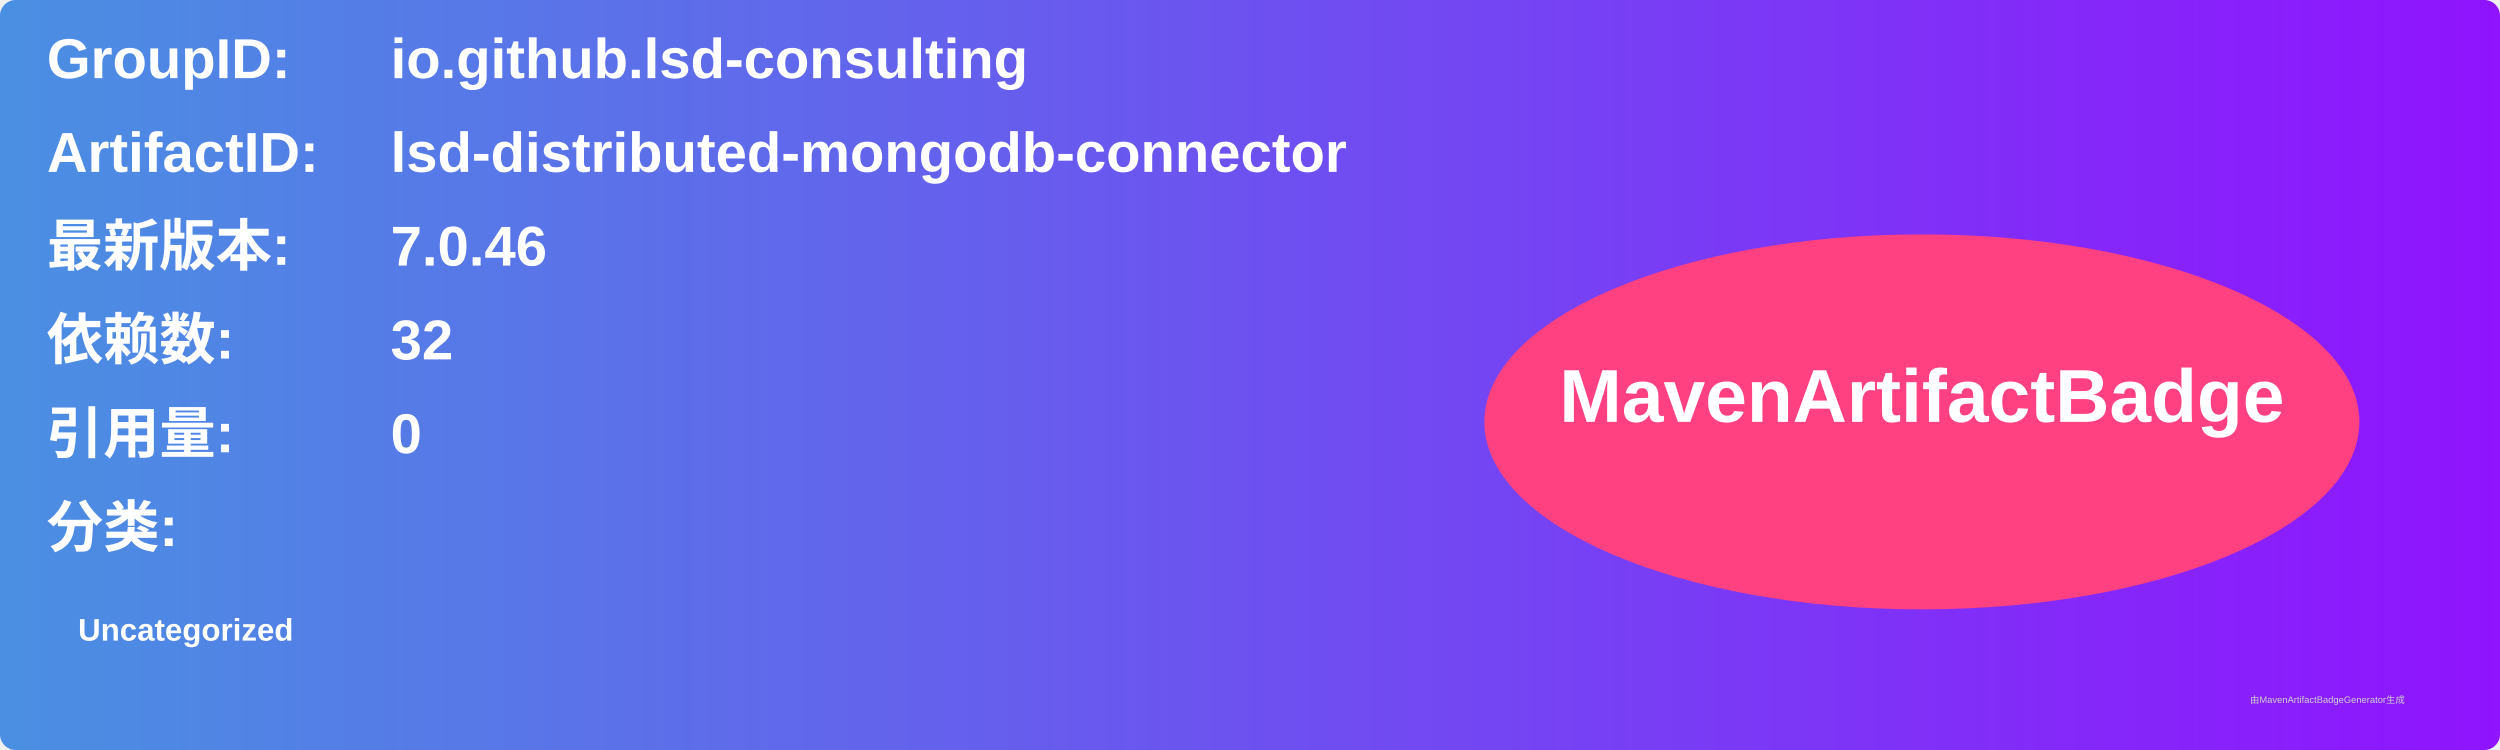
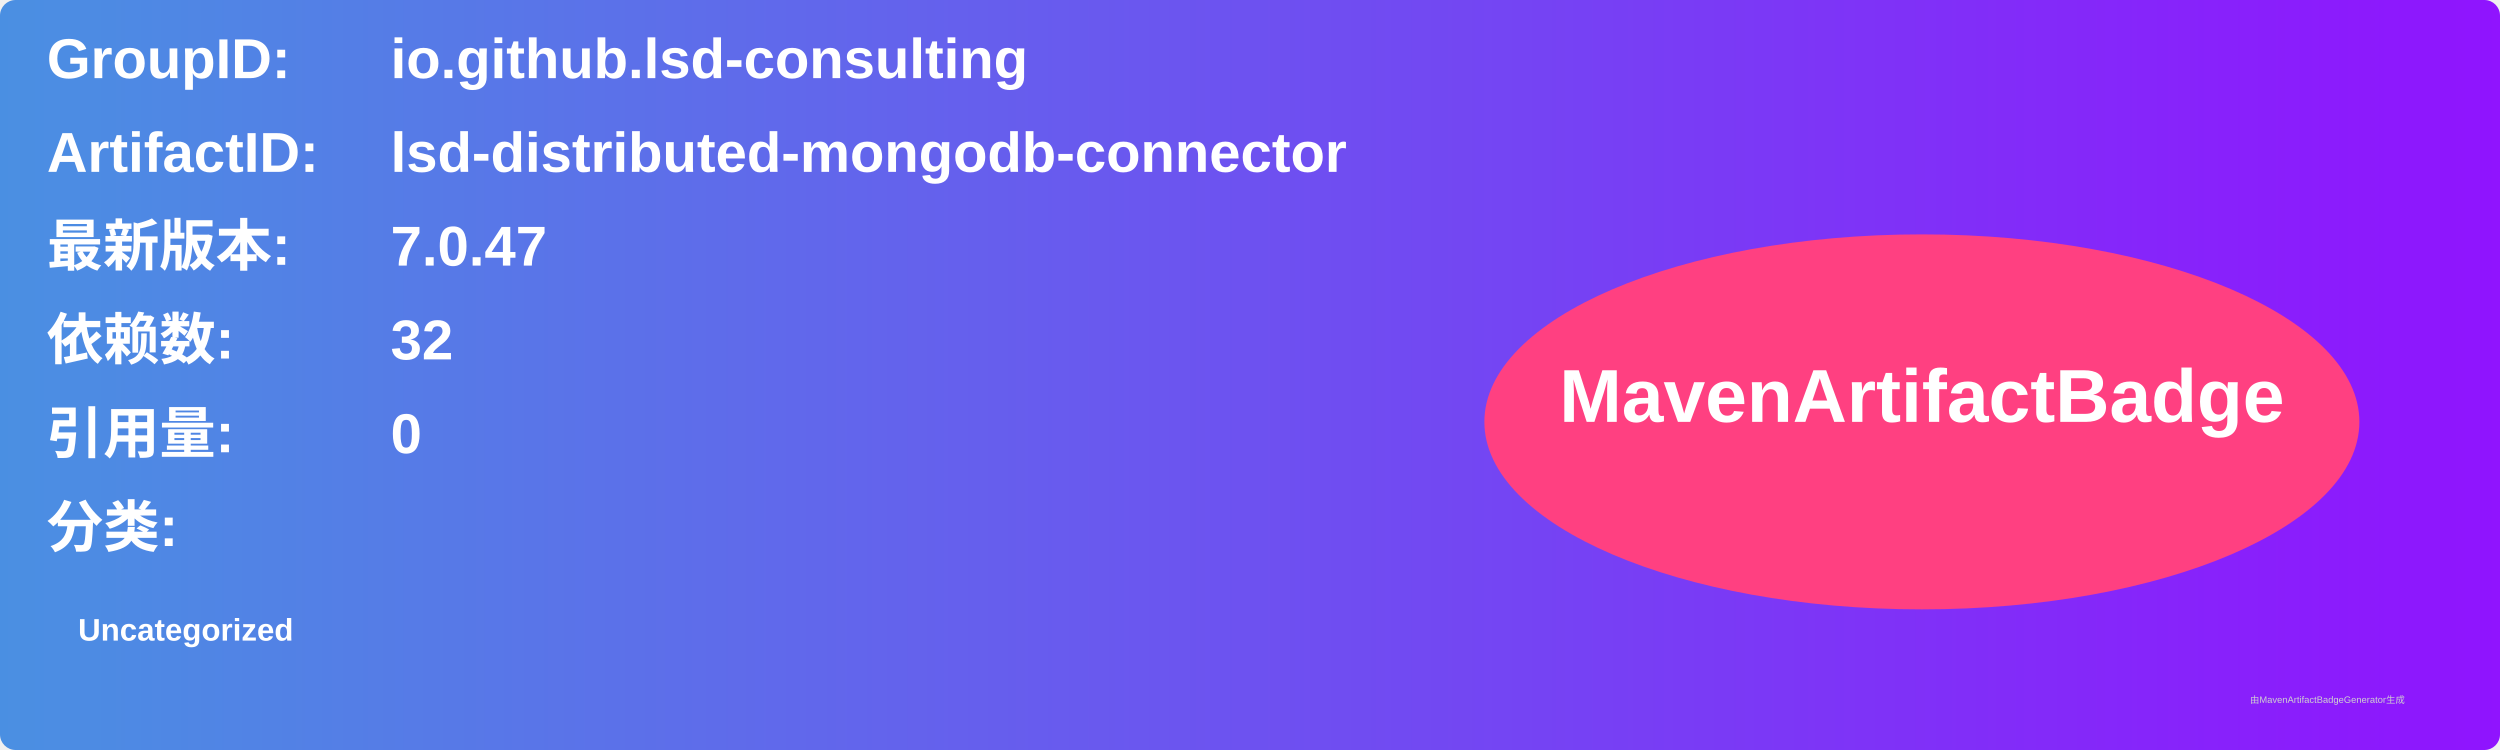
<svg xmlns="http://www.w3.org/2000/svg" width="800" height="240" viewBox="0 0 800 240">
  <linearGradient id="grad" x1="0%" y1="0%" x2="100%" y2="0%">
    <stop offset="0%" stop-color="#4a90e2" />
    <stop offset="100%" stop-color="#9013fe" />
  </linearGradient>
  <rect width="100%" height="100%" rx="5" ry="5" fill="url(#grad)" />
  <g transform="translate(15, 15)">
    <text x="0" y="10" font-family="Arial" font-size="18" fill="white" font-weight="bold" width="260">GroupID:</text>
    <text x="110" y="10" font-family="Arial" font-size="18" fill="white" font-weight="bold" width="460">io.github.lsd-consulting</text>
    <text x="0" y="40" font-family="Arial" font-size="18" fill="white" font-weight="bold" width="260">ArtifactID:</text>
    <text x="110" y="40" font-family="Arial" font-size="18" fill="white" font-weight="bold" width="460">lsd-distributed-mongodb-connector</text>
    <text x="0" y="70" font-family="Arial" font-size="18" fill="white" font-weight="bold">最新版本:</text>
    <text x="110" y="70" font-family="Arial" font-size="18" fill="white" font-weight="bold">
-       <tspan font-weight="bold">7.0.46</tspan>
+       <tspan font-weight="bold">7.0.47</tspan>
    </text>
    <text x="0" y="100" font-family="Arial" font-size="18" fill="white" font-weight="bold">依赖数: </text>
    <text x="110" y="100" font-family="Arial" font-size="18" fill="white">
      <tspan font-weight="bold">32</tspan>
    </text>
    <text x="0" y="130" font-family="Arial" font-size="18" fill="white" font-weight="bold">引用量: </text>
    <text x="110" y="130" font-family="Arial" font-size="18" fill="white">
      <tspan font-weight="bold">0</tspan>
    </text>
    <text x="0" y="160" font-family="Arial" font-size="18" fill="white" font-weight="bold">分类:</text>
    <text x="10" y="190" font-family="Arial" font-size="10" fill="white">
      <tspan font-weight="bold">Uncategorized</tspan>
    </text>
    <ellipse cx="600" cy="120" rx="140" ry="60" fill="#ff4081" />
    <text x="600" y="120" text-anchor="middle" font-family="Arial" font-size="24" fill="white" font-weight="bold">MavenArtifactBadge</text>
  </g>
  <text x="720" y="225" font-family="Arial" font-size="3" fill="#d0d0d0">由MavenArtifactBadgeGenerator生成</text>
</svg>
